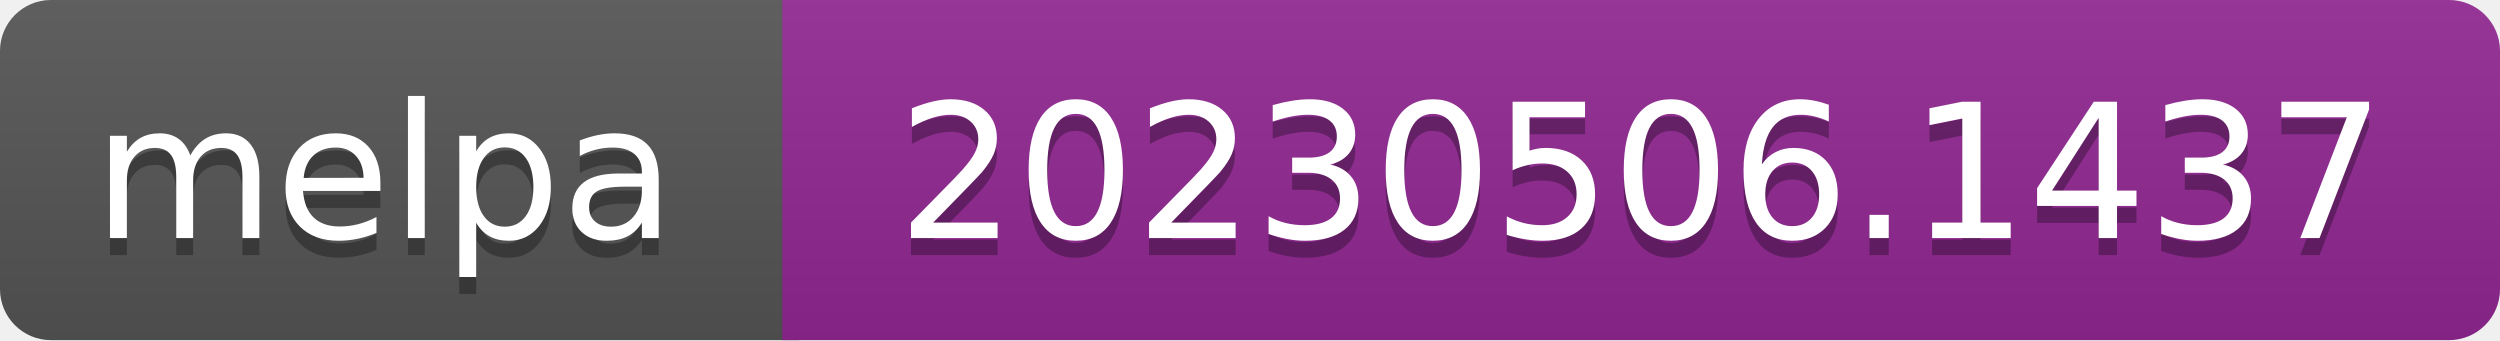
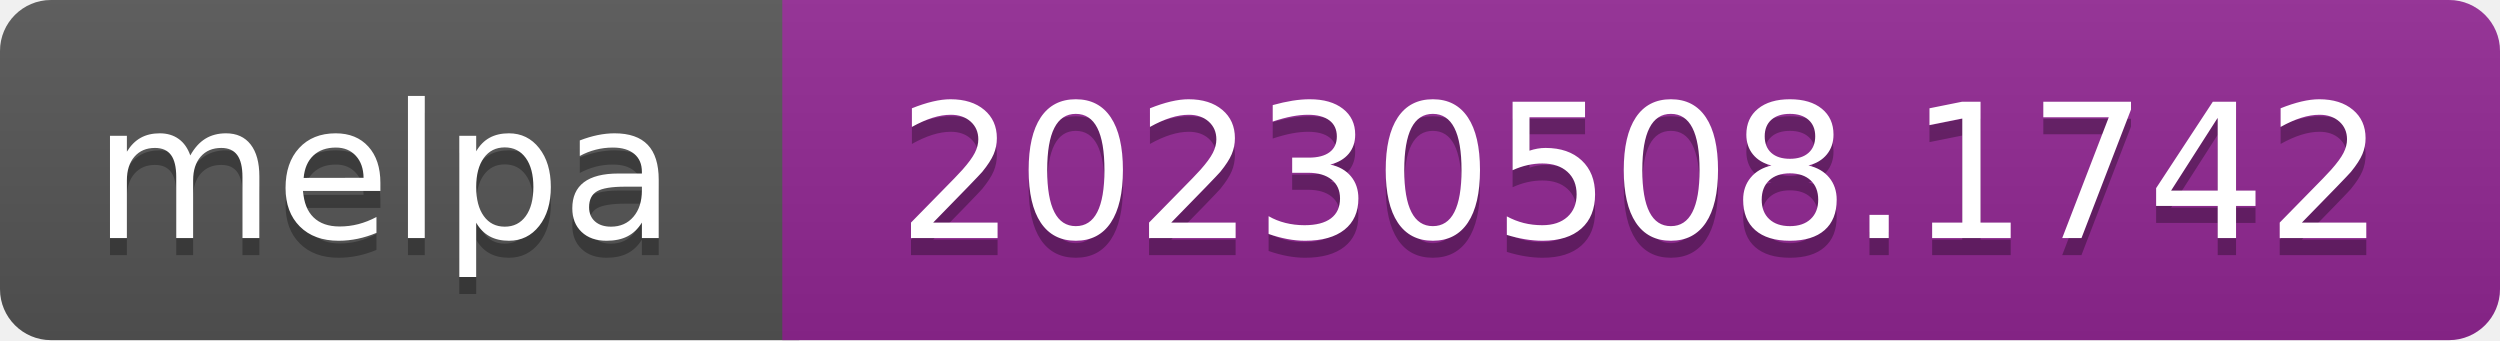
- <svg xmlns="http://www.w3.org/2000/svg" width="147" height="20" role="img" aria-label="melpa: 20230506.1437">
+ <svg xmlns="http://www.w3.org/2000/svg" width="147" height="20" role="img" aria-label="melpa: 20230508.1742">
  <linearGradient id="s" x2="0" y2="100%">
    <stop offset="0" stop-color="#bbb" stop-opacity=".1" />
    <stop offset="1" stop-opacity=".1" />
  </linearGradient>
  <clipPath id="r">
    <rect width="147" height="20" rx="3" fill="#fff" />
  </clipPath>
  <g clip-path="url(#r)">
    <rect width="47" height="20" fill="#555" />
    <rect x="46" width="147" height="20" fill="#922793" />
    <rect width="147" height="20" fill="url(#s)" />
  </g>
  <g fill="#fff" text-anchor="middle" font-family="Verdana,Geneva,DejaVu Sans,sans-serif" font-size="110" text-rendering="geometricPrecision">
    <text aria-hidden="true" x="226" y="150" fill="#010101" fill-opacity=".3" transform="scale(.1)" textLength="343">melpa</text>
    <text x="226" y="140" transform="scale(.1)" fill="#fff" textLength="343">melpa</text>
-     <text aria-hidden="true" x="965" y="150" fill="#010101" fill-opacity=".3" transform="scale(.1)" textLength="875">20230506.1437</text>
-     <text x="965" y="140" transform="scale(.1)" fill="#fff" textLength="875">20230506.1437</text>
+     <text aria-hidden="true" x="965" y="150" fill="#010101" fill-opacity=".3" transform="scale(.1)" textLength="875">20230508.1742</text>
+     <text x="965" y="140" transform="scale(.1)" fill="#fff" textLength="875">20230508.1742</text>
  </g>
</svg>
